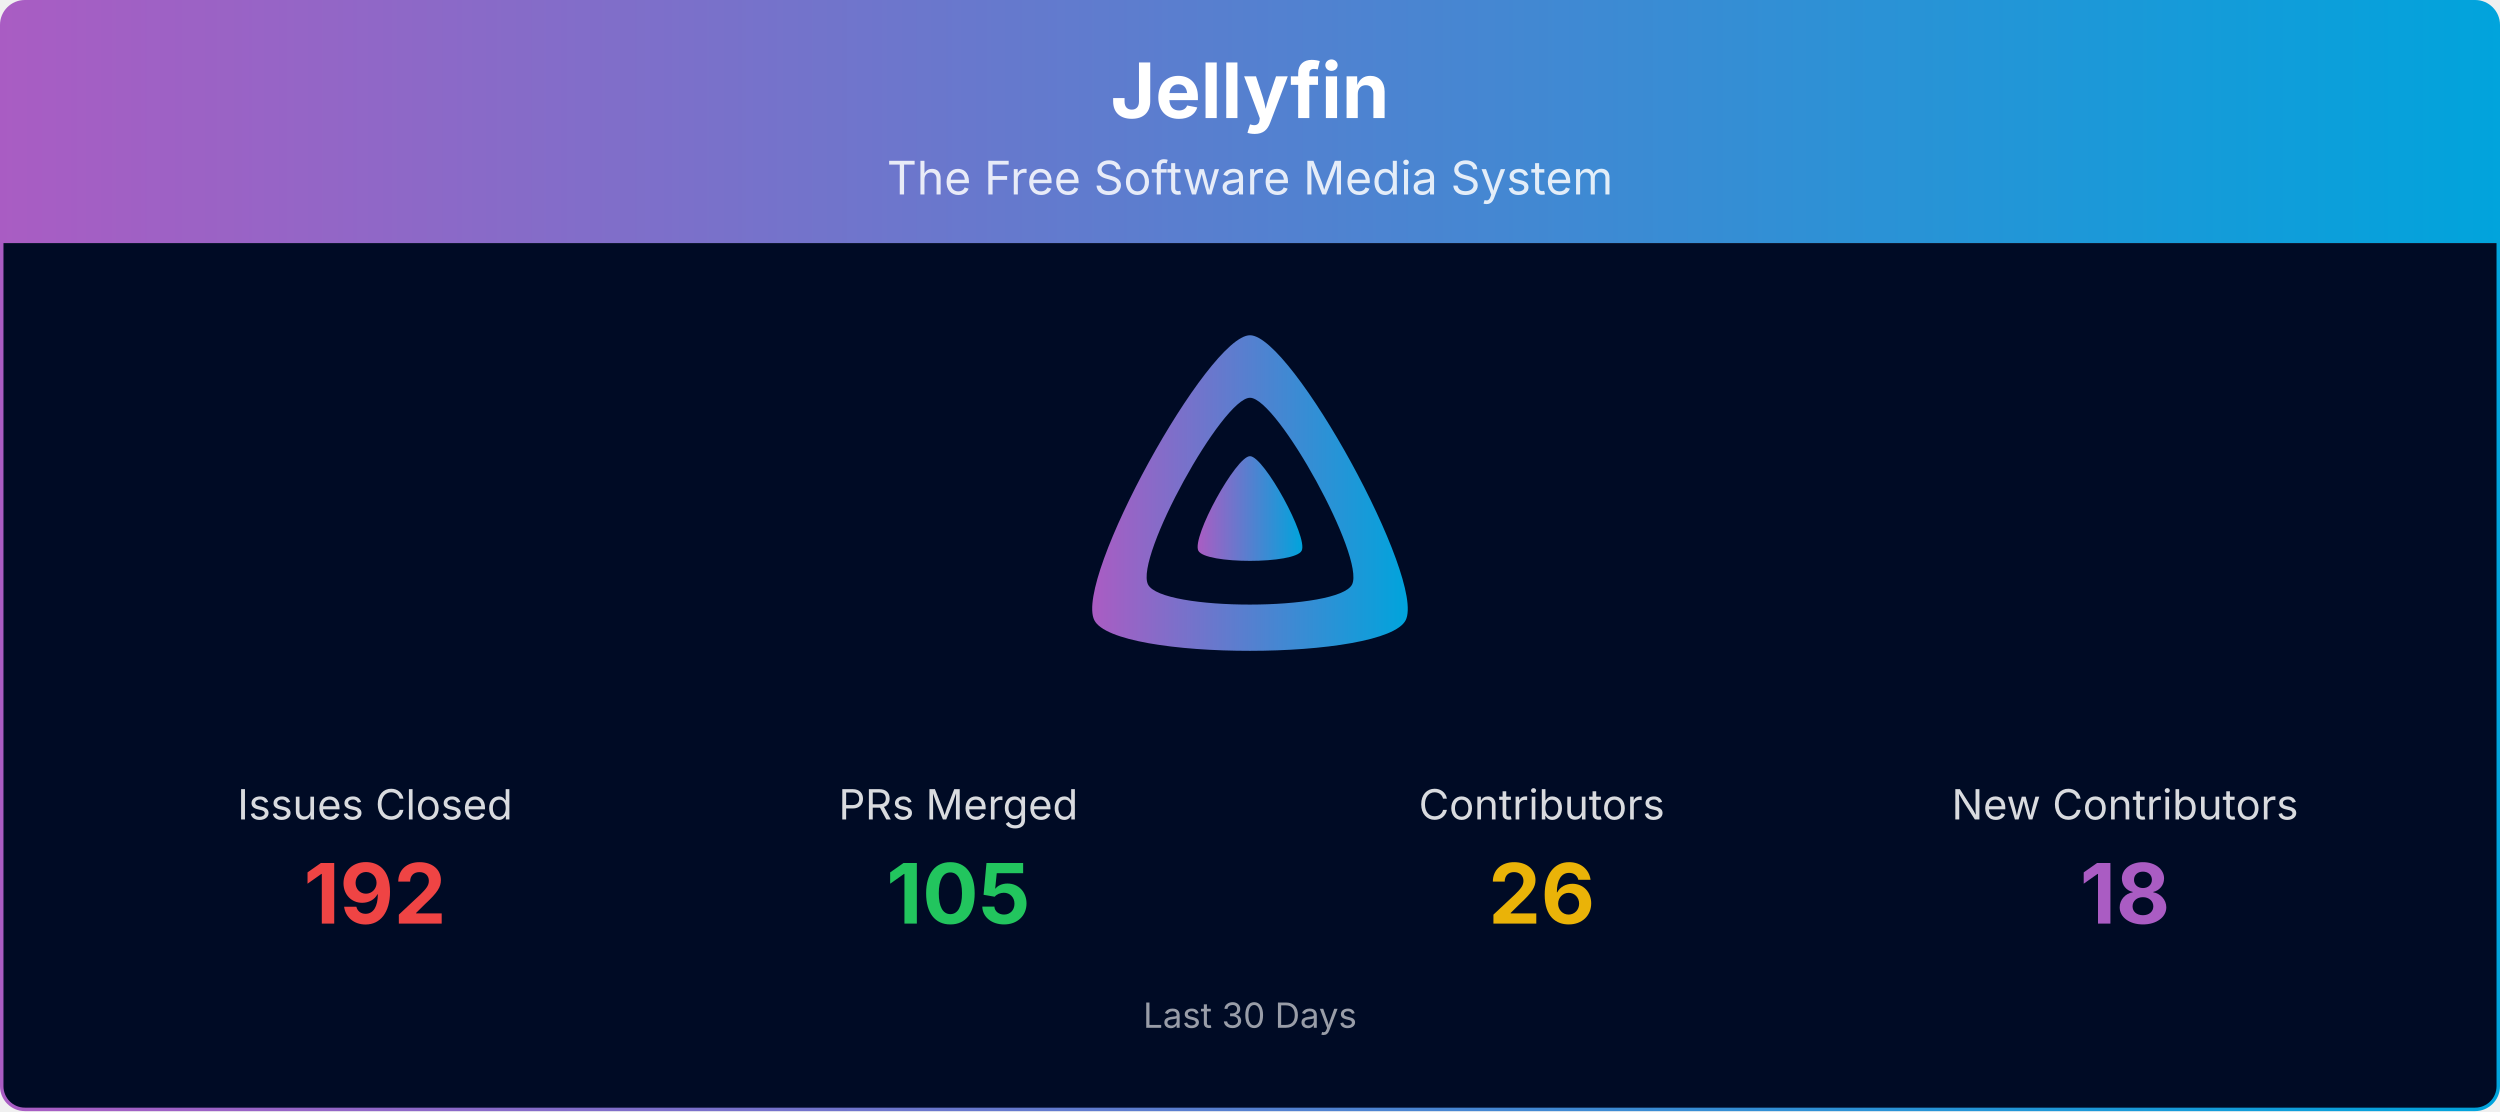
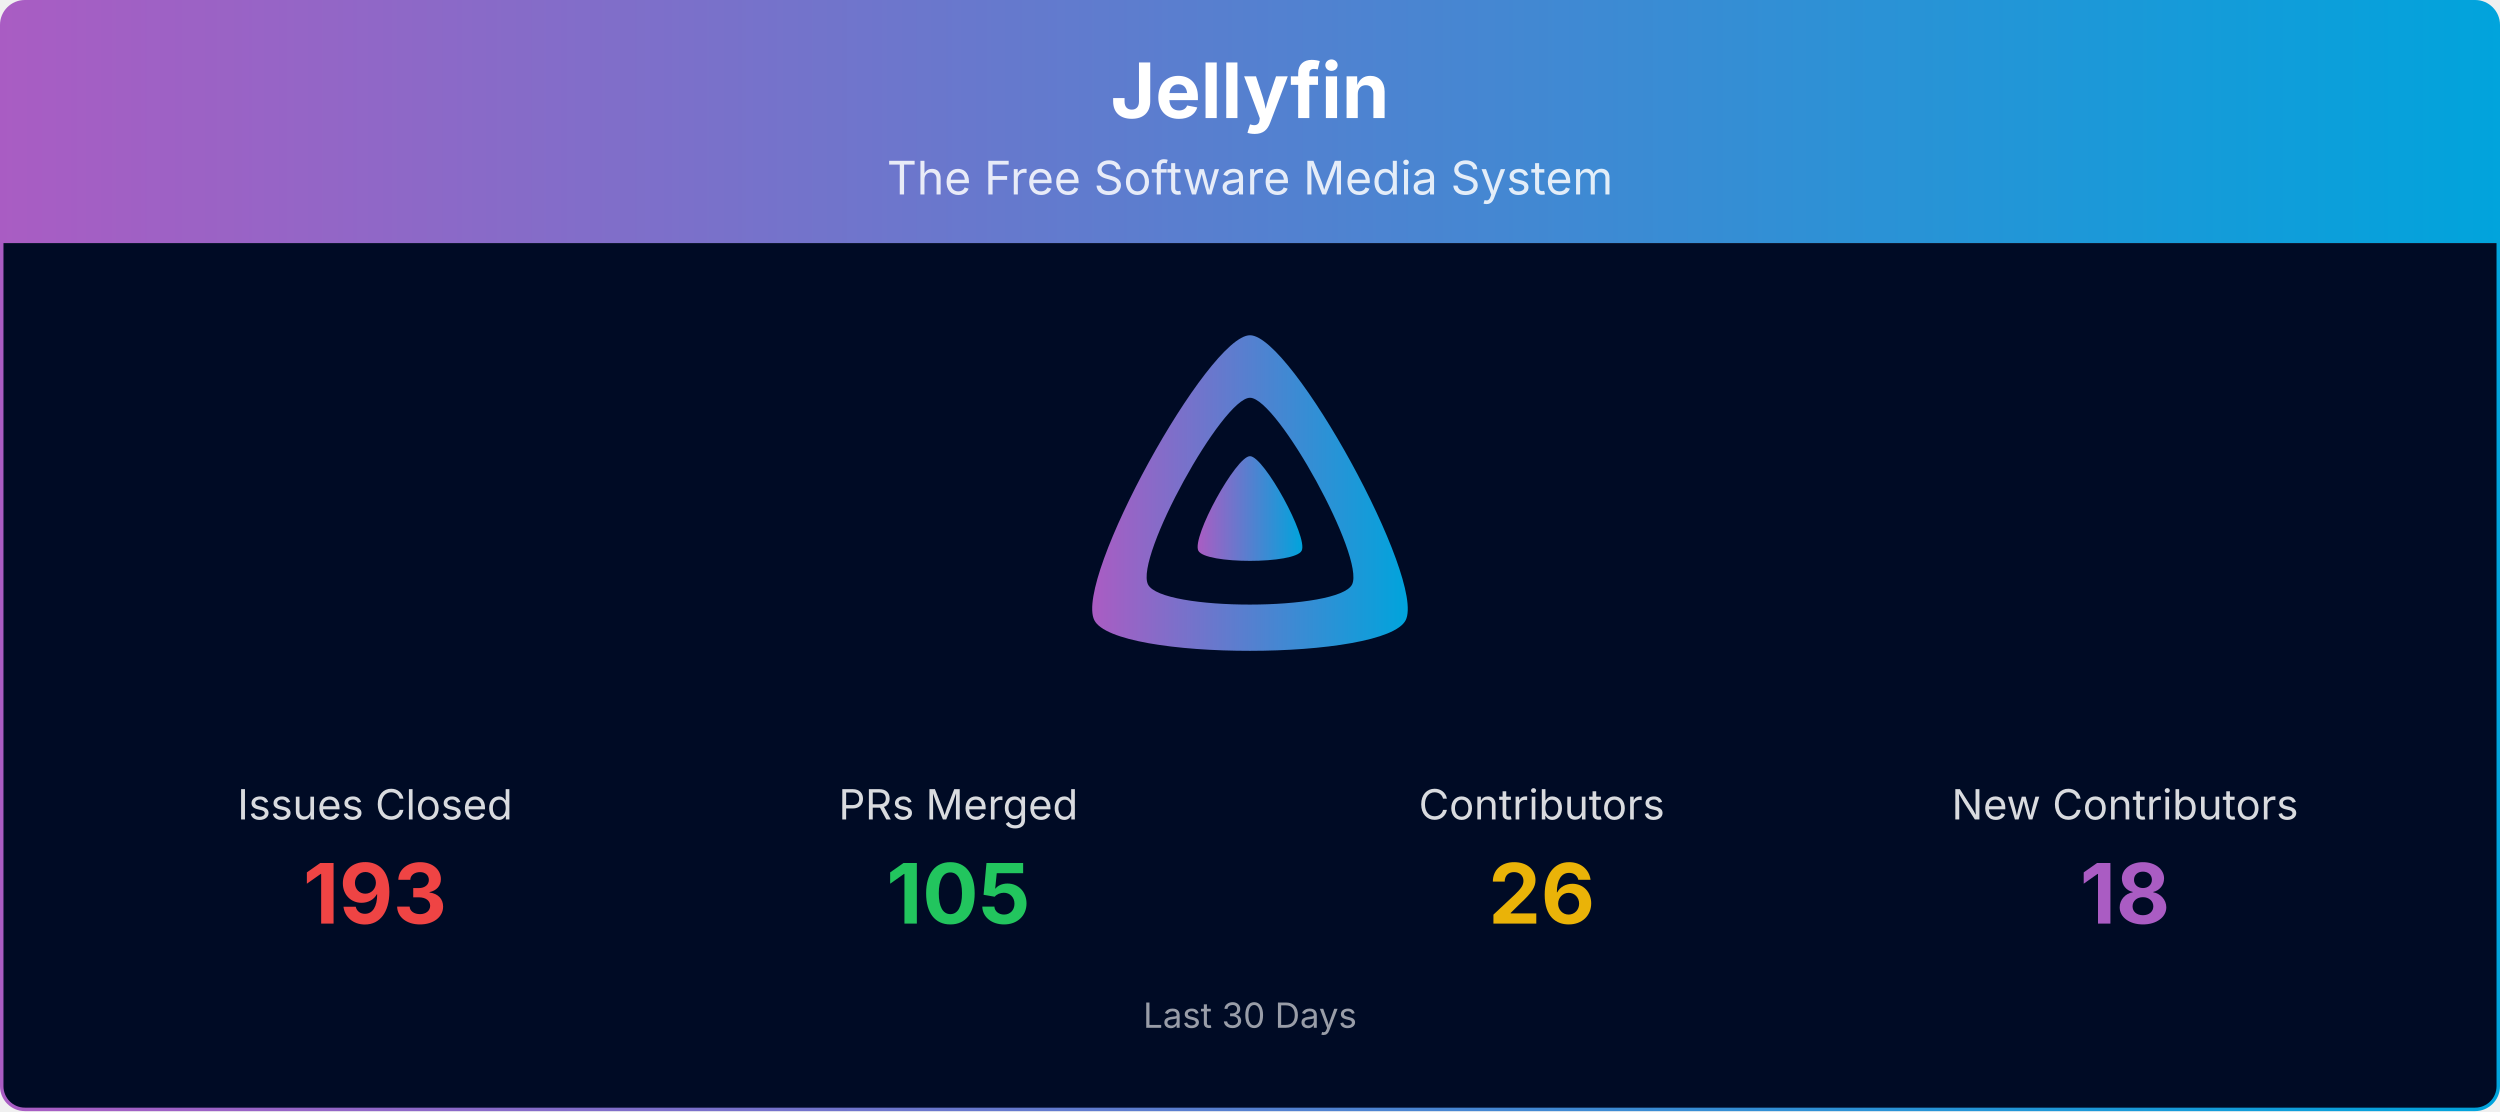
<svg xmlns="http://www.w3.org/2000/svg" viewBox="0 0 1080 480" width="100%" role="img" aria-label="Jellyfin">
  <defs>
    <linearGradient id="banner-jellyfin-grad" x1="0" y1="0" x2="1" y2="0">
      <stop offset="0%" stop-color="#AA5CC3" />
      <stop offset="100%" stop-color="#00A4DC" />
    </linearGradient>
    <clipPath id="banner-jellyfin-grad-clip">
      <rect x="0.75" y="0.75" width="1078.5" height="478.5" rx="10" ry="10" />
    </clipPath>
  </defs>
  <g clip-path="url(#banner-jellyfin-grad-clip)">
    <path d="M0.75,10.75 A10.0,10.0 0 0 1 10.75,0.75 L1069.25,0.75 A10.0,10.0 0 0 1 1079.25,10.75 L1079.25,105.00 L0.75,105.00 Z" fill="url(#banner-jellyfin-grad)" />
    <text x="540.0" y="51" text-anchor="middle" font-size="33" font-weight="700" font-family="Plus Jakarta Sans, system-ui, -apple-system, Segoe UI, sans-serif" fill="#ffffff">Jellyfin</text>
    <text x="540.0" y="84" text-anchor="middle" font-size="20" font-family="Plus Jakarta Sans, system-ui, -apple-system, Segoe UI, sans-serif" fill="#ffffff" opacity="0.85">The Free Software Media System</text>
    <rect x="0.75" y="105" width="1078.5" height="374.25" fill="#000b25" />
    <g transform="translate(465.00,138.00) scale(0.29297)">
      <path fill="url(#banner-jellyfin-grad)" fill-rule="evenodd" d="M256,23.3c-61.6,0-259.8,359.4-229.6,420.1s429.3,60,459.2,0S317.6,23.3,256,23.3zM406.5,390.8c-19.6,39.3-281.1,39.8-300.9,0s110.1-275.3,150.4-275.3S426.1,351.4,406.5,390.8z" />
      <path fill="url(#banner-jellyfin-grad)" d="M256,201.6c-20.4,0-86.2,119.3-76.2,139.4s142.5,19.9,152.4,0S276.5,201.6,256,201.6z" />
    </g>
    <text x="162.0" y="354.0" text-anchor="middle" font-size="18" font-family="Plus Jakarta Sans, system-ui, -apple-system, Segoe UI, sans-serif" fill="#ffffff" opacity="0.85">Issues Closed</text>
-     <text x="162.0" y="399.0" text-anchor="middle" font-size="36" font-weight="700" font-family="Plus Jakarta Sans, system-ui, -apple-system, Segoe UI, sans-serif" fill="#ef4444">192</text>
+     <text x="162.0" y="399.0" text-anchor="middle" font-size="36" font-weight="700" font-family="Plus Jakarta Sans, system-ui, -apple-system, Segoe UI, sans-serif" fill="#ef4444">193</text>
    <text x="414.0" y="354.0" text-anchor="middle" font-size="18" font-family="Plus Jakarta Sans, system-ui, -apple-system, Segoe UI, sans-serif" fill="#ffffff" opacity="0.85">PRs Merged</text>
    <text x="414.0" y="399.0" text-anchor="middle" font-size="36" font-weight="700" font-family="Plus Jakarta Sans, system-ui, -apple-system, Segoe UI, sans-serif" fill="#22c55e">105</text>
    <text x="666.0" y="354.0" text-anchor="middle" font-size="18" font-family="Plus Jakarta Sans, system-ui, -apple-system, Segoe UI, sans-serif" fill="#ffffff" opacity="0.85">Contributors</text>
    <text x="666.0" y="399.0" text-anchor="middle" font-size="36" font-weight="700" font-family="Plus Jakarta Sans, system-ui, -apple-system, Segoe UI, sans-serif" fill="#eab308">26</text>
    <text x="918.0" y="354.0" text-anchor="middle" font-size="18" font-family="Plus Jakarta Sans, system-ui, -apple-system, Segoe UI, sans-serif" fill="#ffffff" opacity="0.85">New Contributors</text>
    <text x="918.0" y="399.0" text-anchor="middle" font-size="36" font-weight="700" font-family="Plus Jakarta Sans, system-ui, -apple-system, Segoe UI, sans-serif" fill="#AA5CC3">18</text>
    <text x="540.0" y="444.0" text-anchor="middle" font-size="15" font-family="Plus Jakarta Sans, system-ui, -apple-system, Segoe UI, sans-serif" fill="#ffffff" opacity="0.6">Last 30 Days</text>
  </g>
  <rect x="0.75" y="0.75" width="1078.5" height="478.5" rx="10" ry="10" fill="none" stroke="url(#banner-jellyfin-grad)" stroke-width="1.5" />
</svg>
